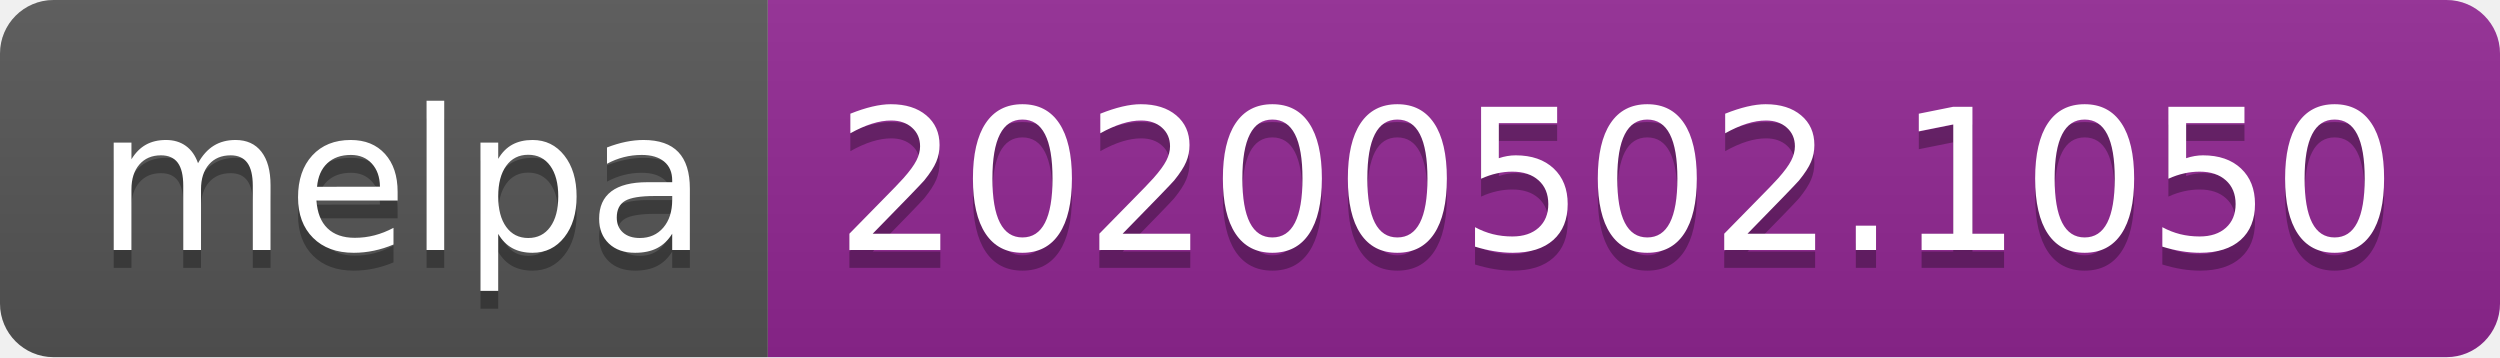
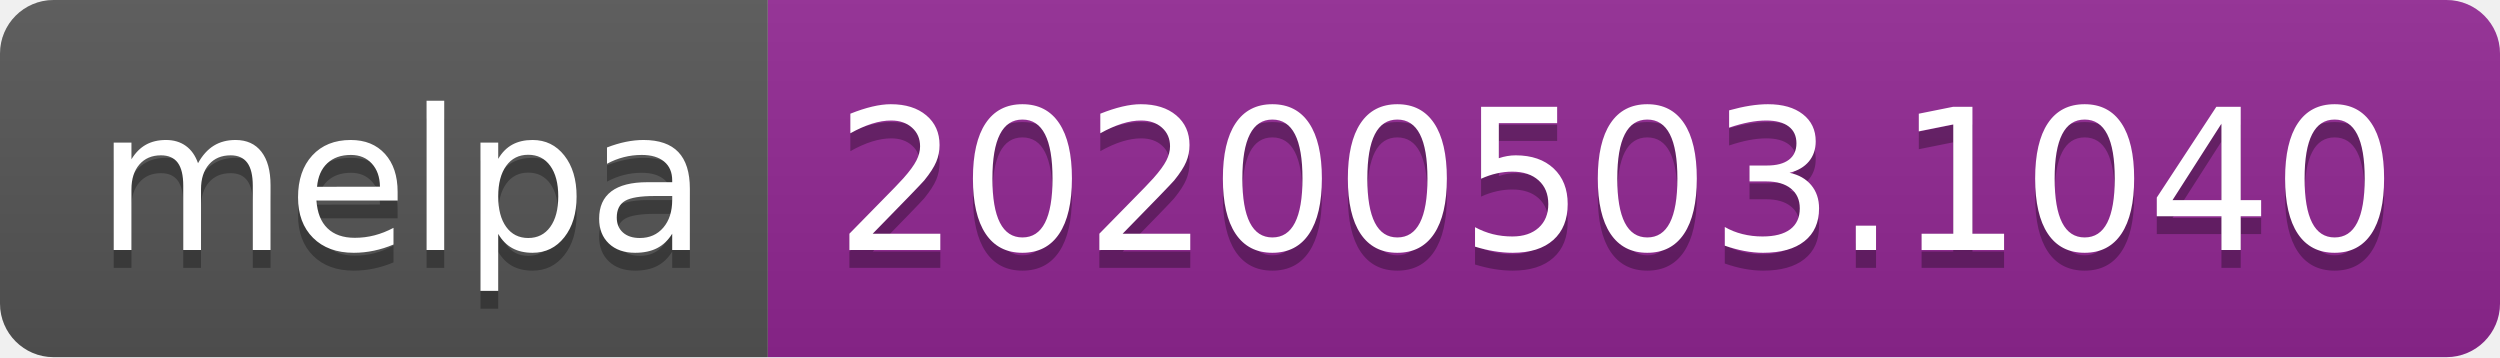
<svg xmlns="http://www.w3.org/2000/svg" width="140" height="20">
  <linearGradient id="s" x2="0" y2="100%">
    <stop offset="0" stop-color="#bbb" stop-opacity=".1" />
    <stop offset="1" stop-opacity=".1" />
  </linearGradient>
  <clipPath id="r">
    <rect width="140" height="20" rx="3" fill="#fff" />
  </clipPath>
  <g clip-path="url(#r)">
    <rect width="43" height="20" fill="#555" />
    <rect x="43" width="97" height="20" fill="#922793" />
    <rect width="140" height="20" fill="url(#s)" />
  </g>
  <g fill="#fff" text-anchor="middle" font-family="DejaVu Sans,Verdana,Geneva,sans-serif" font-size="110">
    <text x="225" y="150" fill="#010101" fill-opacity=".3" transform="scale(.1)" textLength="330">melpa</text>
    <text x="225" y="140" transform="scale(.1)" textLength="330">melpa</text>
-     <text x="905" y="150" fill="#010101" fill-opacity=".3" transform="scale(.1)" textLength="870">20200502.1050</text>
-     <text x="905" y="140" transform="scale(.1)" textLength="870">20200502.1050</text>
+     <text x="905" y="150" fill="#010101" fill-opacity=".3" transform="scale(.1)" textLength="870">20200503.1040</text>
+     <text x="905" y="140" transform="scale(.1)" textLength="870">20200503.1040</text>
  </g>
</svg>
